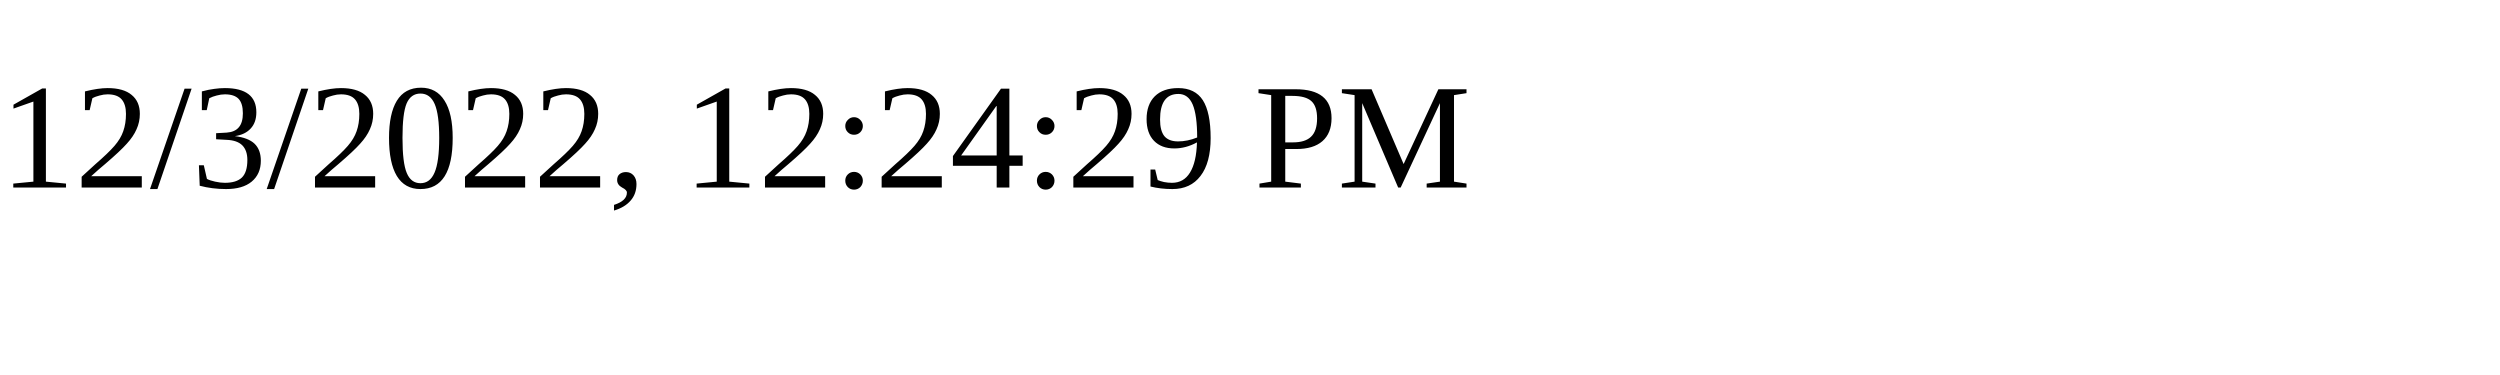
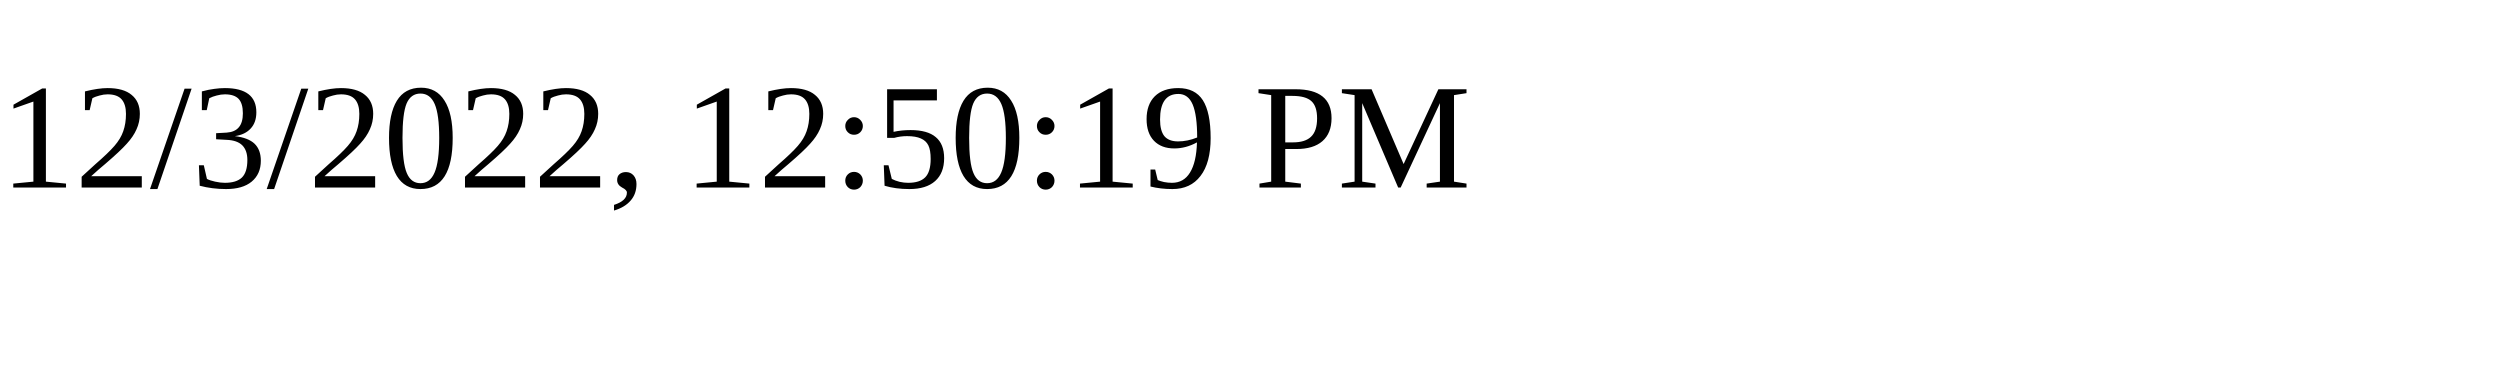
<svg xmlns="http://www.w3.org/2000/svg" height="30" width="200">
-   <text x="0" y="15">12/3/2022, 12:24:29 PM</text>
+   <text x="0" y="15">12/3/2022, 12:50:19 PM</text>
</svg>
